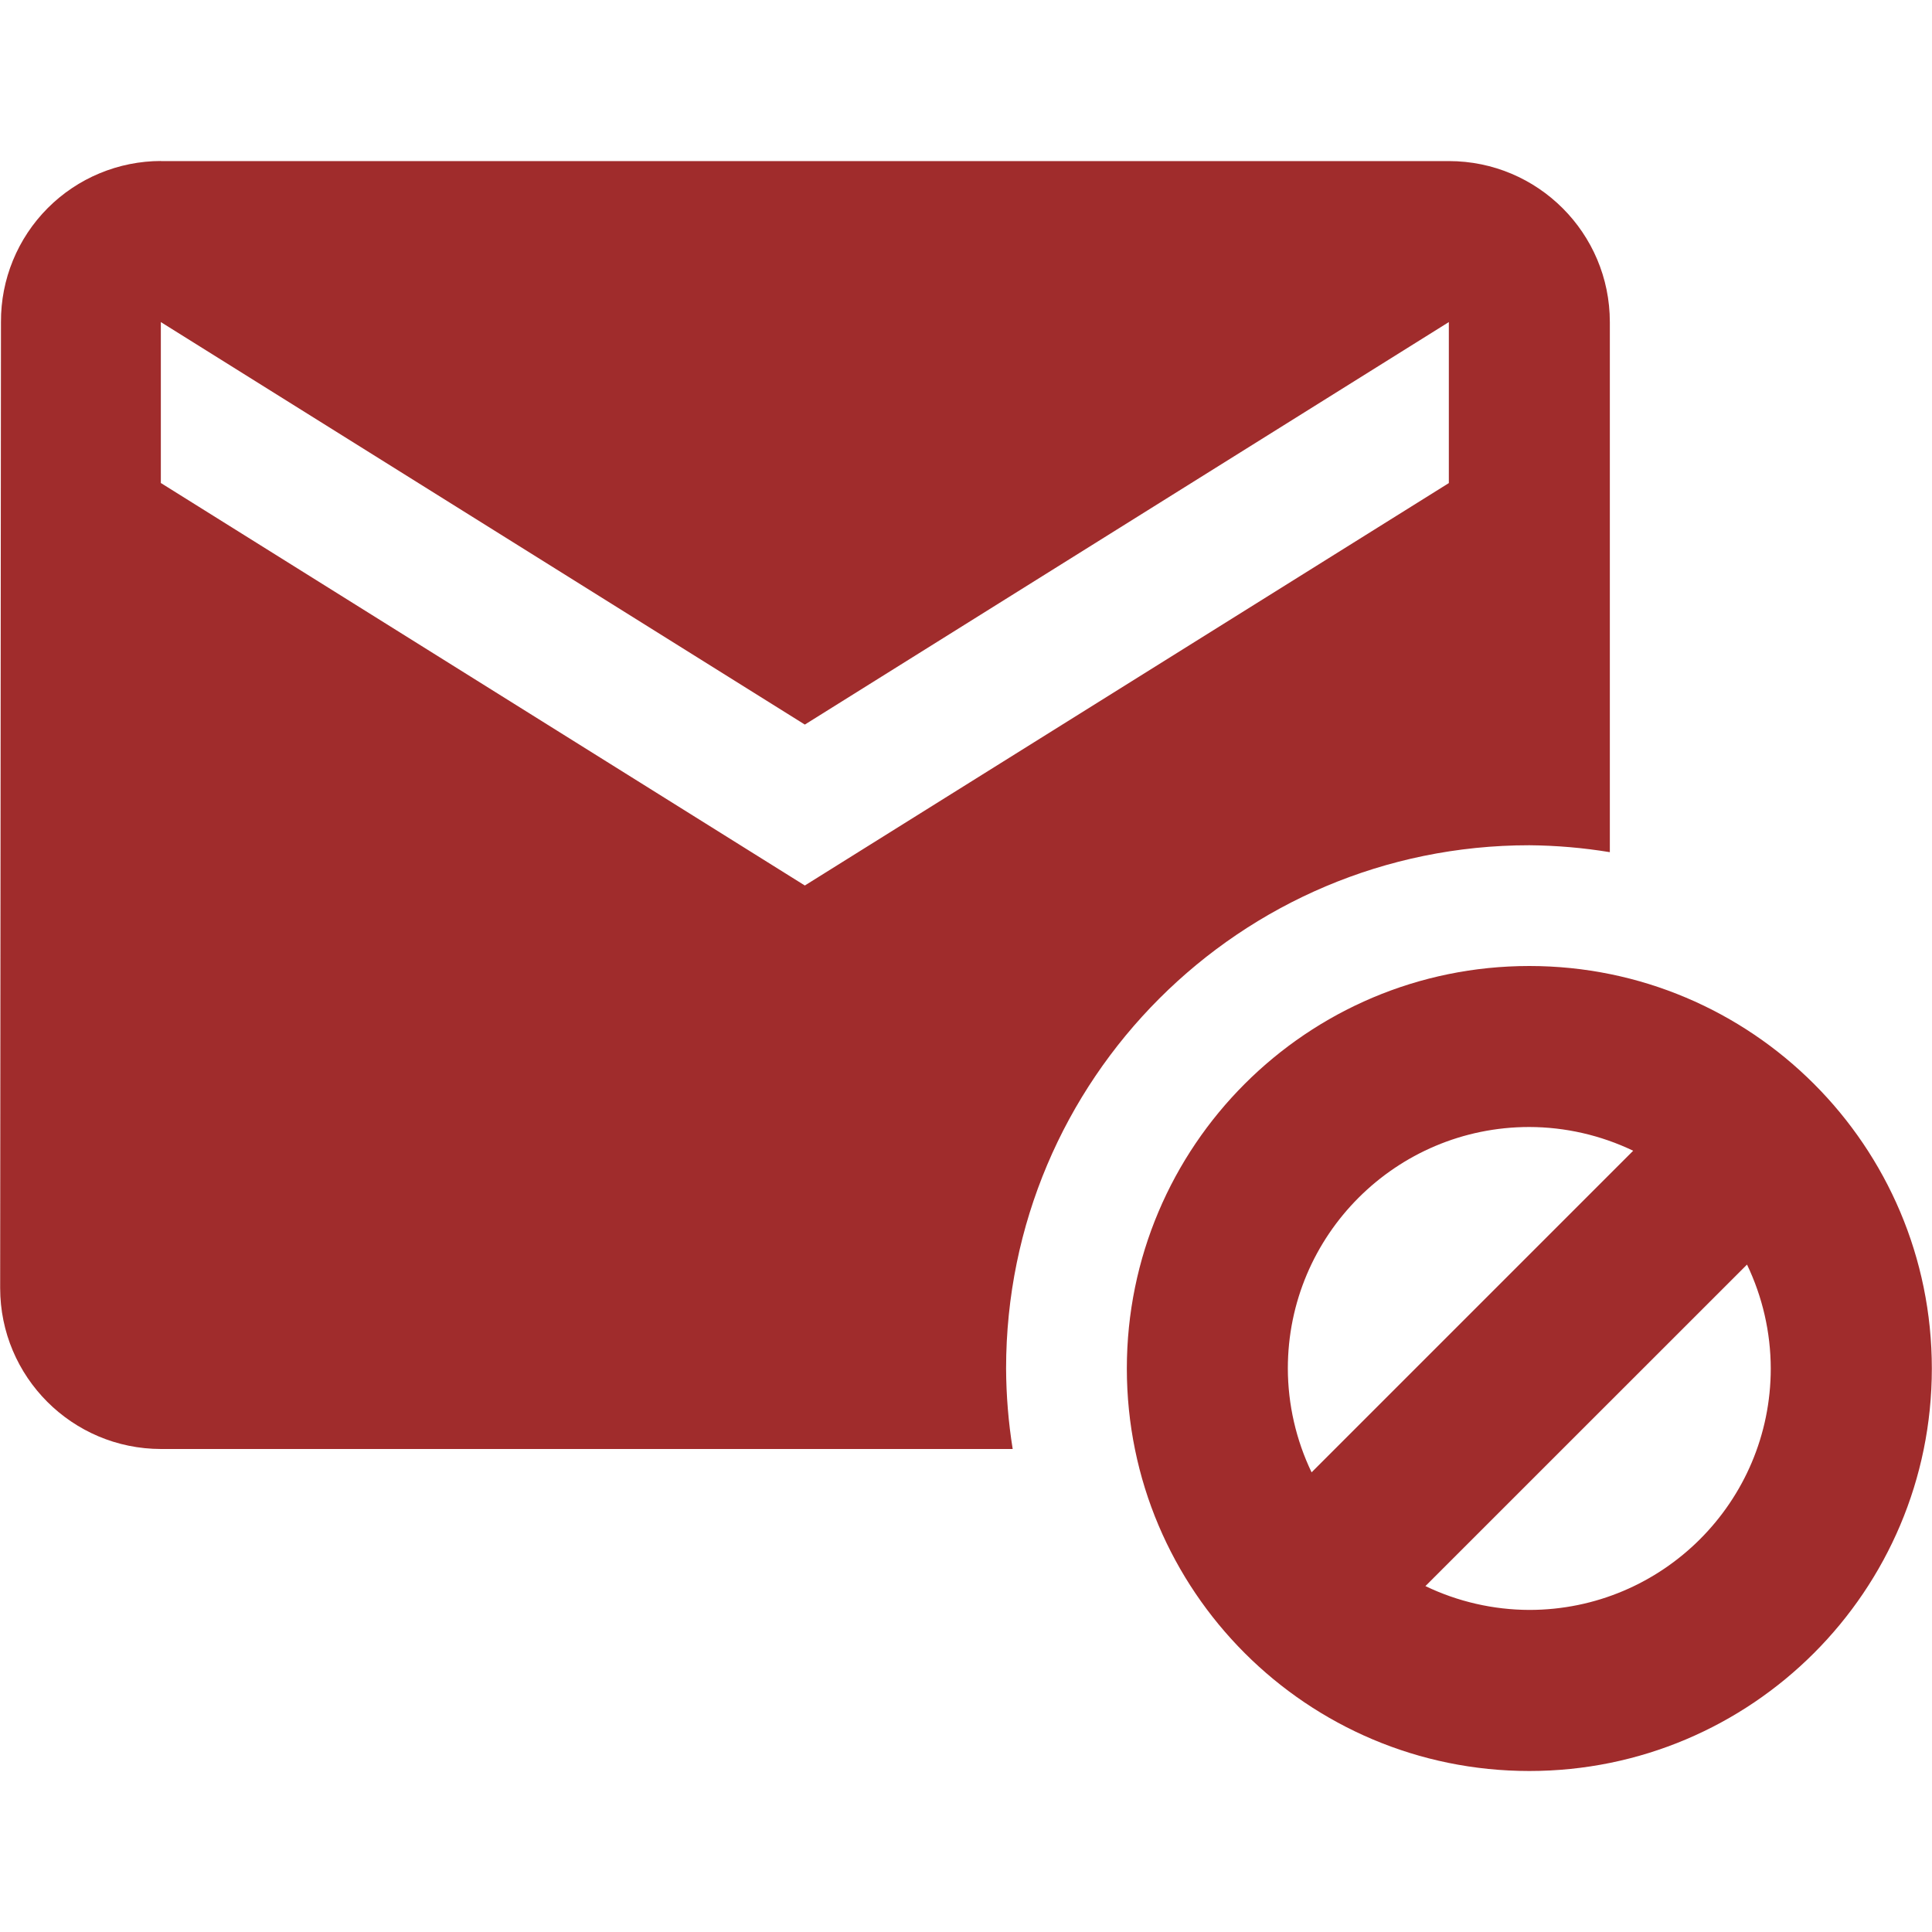
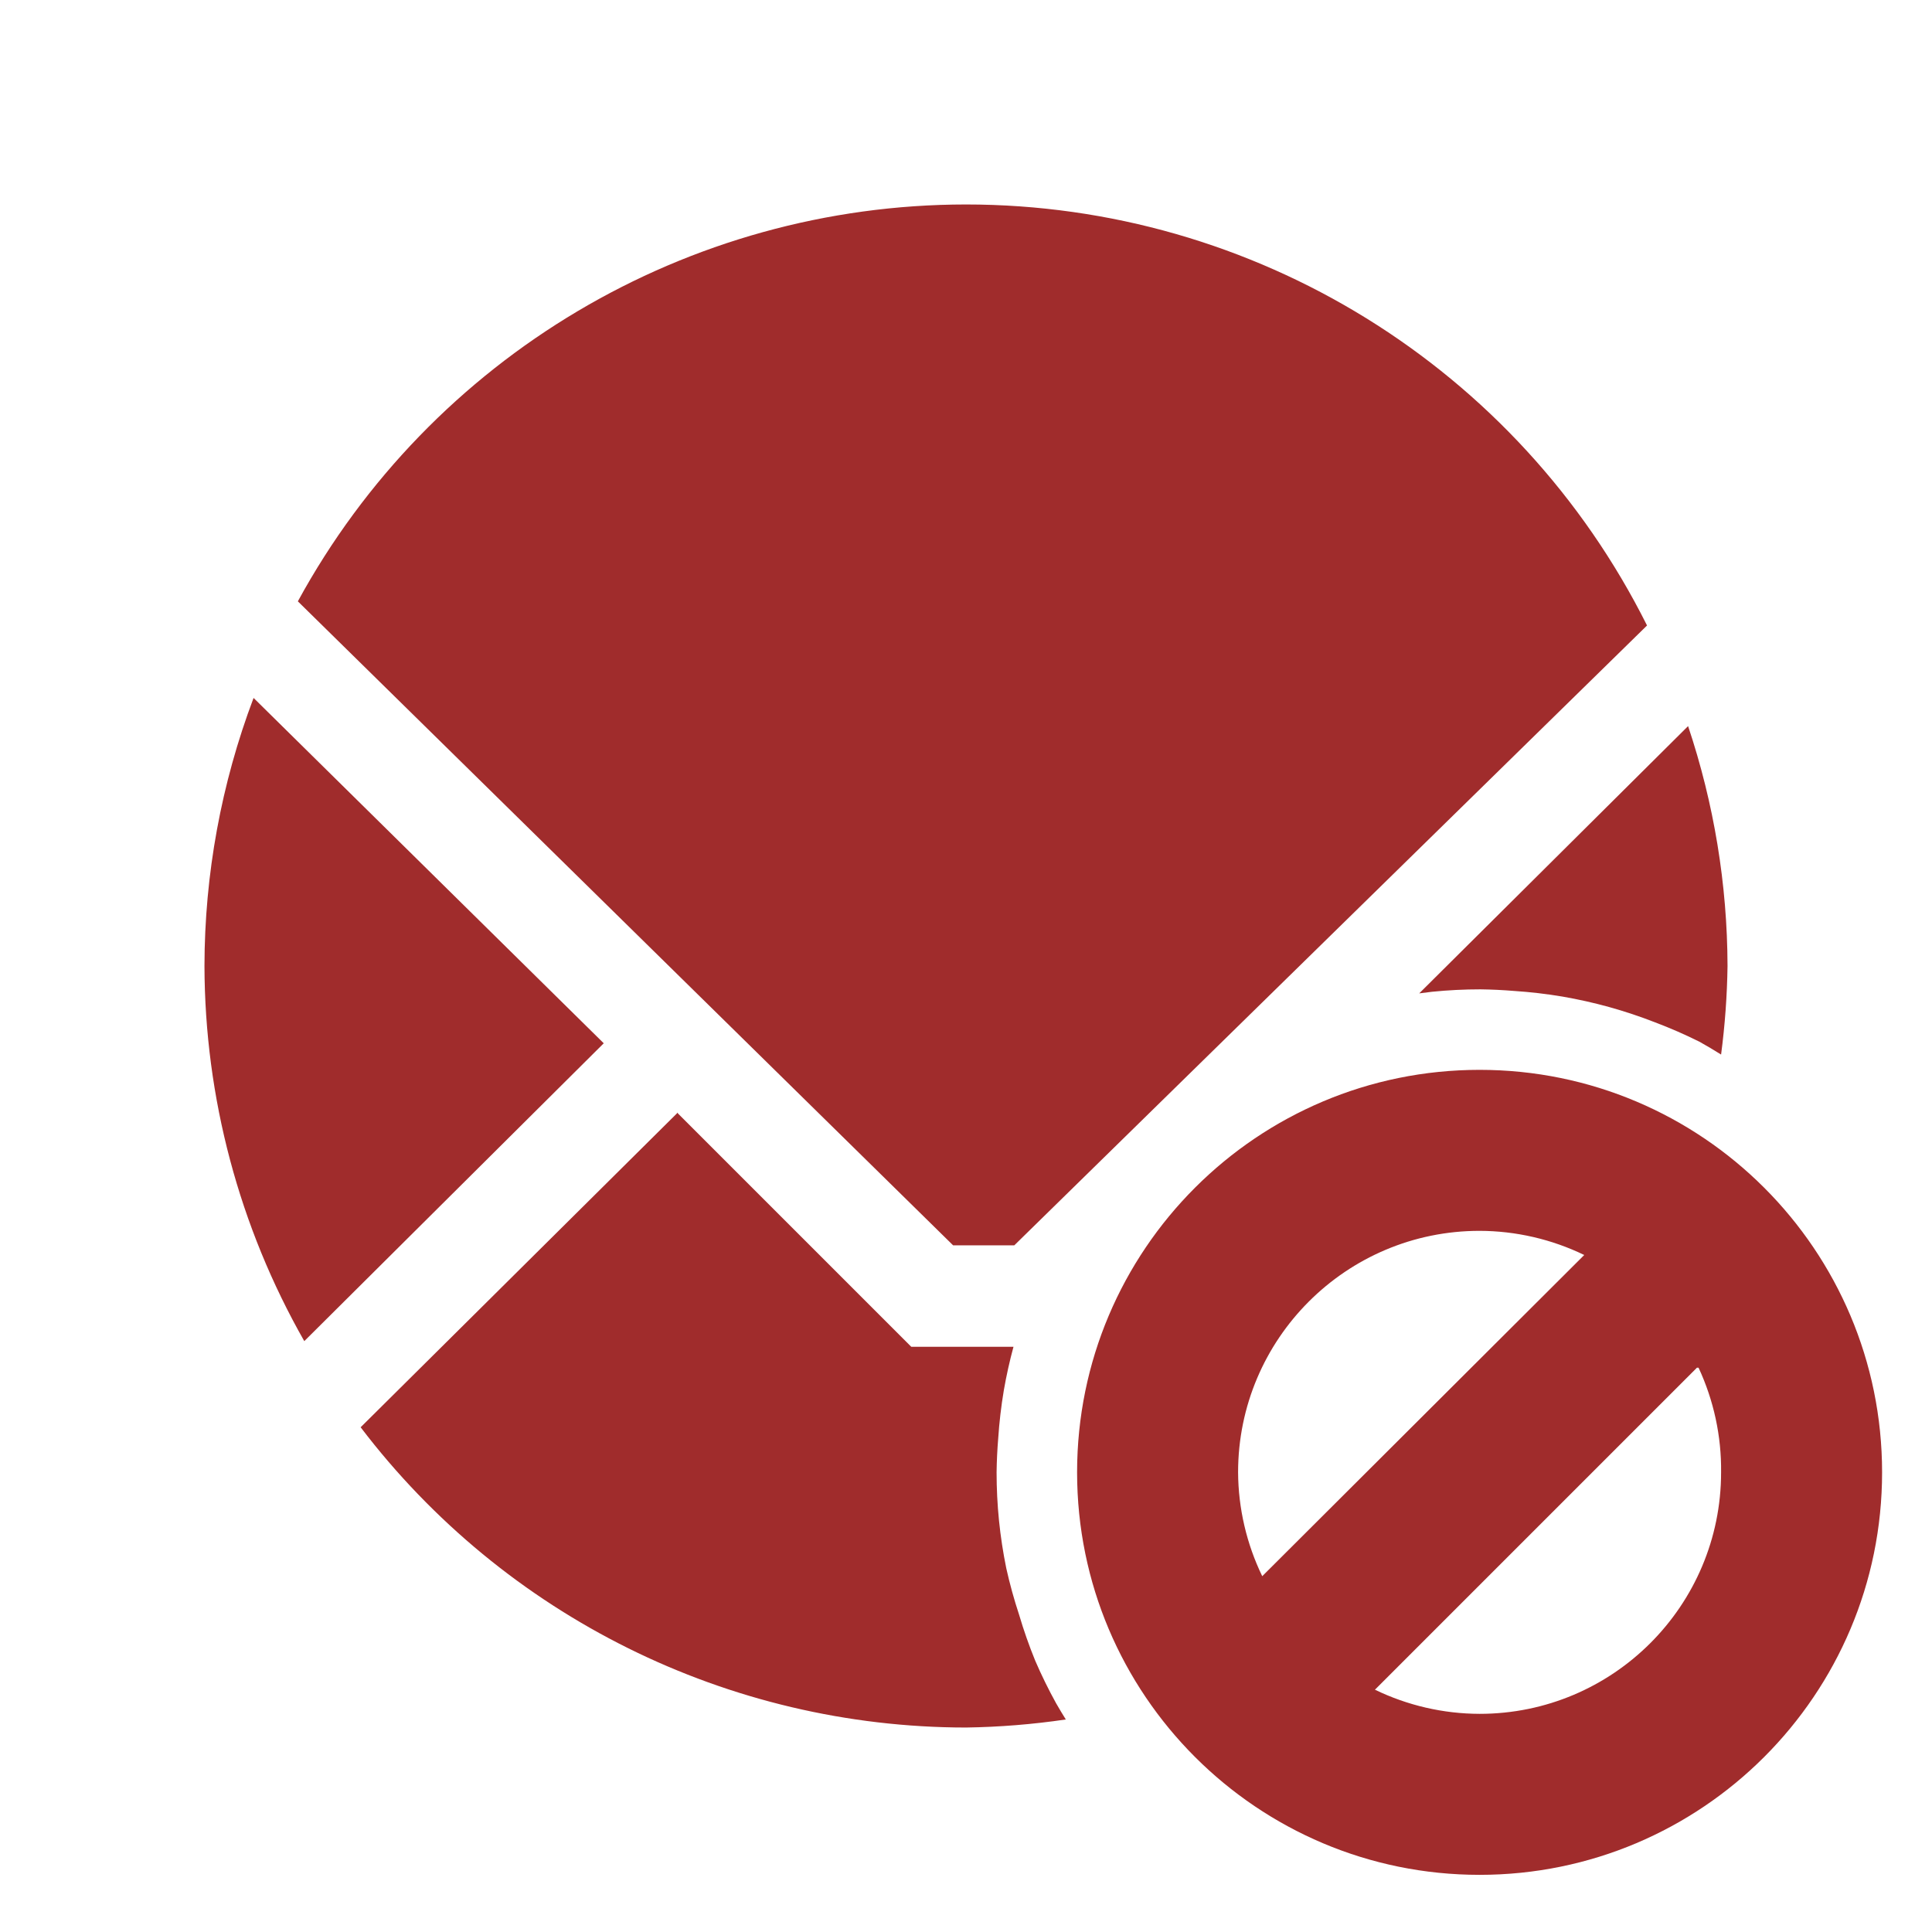
- <svg xmlns="http://www.w3.org/2000/svg" viewBox="0 0 24 24">
-   <path fill="#a02c2c" d="M2.002 2a1.99 1.99 0 0 0-1.99 2l-.01 12a2 2 0 0 0 2 2H12.58a6.5 6.5 0 0 1-.082-1 6.5 6.5 0 0 1 6.5-6.5 6.5 6.5 0 0 1 1 .086V4.001a2 2 0 0 0-2-2h-16m0 2l8 5 8-5v2l-8 4.999-8-5V4m17 8a5 5 0 0 0-5 5 5 5 0 0 0 5 5 5 5 0 0 0 5-5 5 5 0 0 0-5-5m0 2a3 3 0 0 1 1.29.295l-3.995 3.995a3 3 0 0 1-.295-1.29 3 3 0 0 1 3-3m2.704 1.709a3 3 0 0 1 .295 1.29 3 3 0 0 1-3 3 3 3 0 0 1-1.29-.296l3.995-3.994" />
+ <svg xmlns="http://www.w3.org/2000/svg" width="24" height="24">
+   <path d="M12 2.54a9.46 9.46 0 0 0-8.3 4.93l8.14 8h.76l7.86-7.7A9.46 9.46 0 0 0 12 2.54zM3.15 8.67A9.46 9.46 0 0 0 2.54 12a9.46 9.46 0 0 0 1.24 4.66l3.72-3.7-4.35-4.29zm17.82.35l-3.34 3.32a6 6 0 0 1 .16-.02 6 6 0 0 1 .6-.03 6 6 0 0 1 .42.02 6 6 0 0 1 .6.07 6 6 0 0 1 .58.13 6 6 0 0 1 .57.19 6 6 0 0 1 .55.24 6 6 0 0 1 .27.16 9.46 9.46 0 0 0 .08-1.1 9.46 9.46 0 0 0-.49-2.98zm-2.59 4.27a5 5 0 0 0-5 5 5 5 0 0 0 5 5 5 5 0 0 0 5-5 5 5 0 0 0-5-5zm-9.96.53l-3.94 3.91A9.46 9.46 0 0 0 12 21.46a9.46 9.46 0 0 0 1.24-.1 6 6 0 0 1-.12-.2 6 6 0 0 1-.26-.53 6 6 0 0 1-.2-.57 6 6 0 0 1-.16-.58 6 6 0 0 1-.09-.59 6 6 0 0 1-.03-.6 6 6 0 0 1 .02-.42 6 6 0 0 1 .07-.6 6 6 0 0 1 .12-.54h-1.27l-2.9-2.9v-.01zm9.96 1.47a3 3 0 0 1 1.3.3l-4 3.99a3 3 0 0 1-.3-1.29 3 3 0 0 1 3-3zm2.7 1.7h.02a3 3 0 0 1 .28 1.3 3 3 0 0 1-3 3 3 3 0 0 1-1.3-.3l4-4z" fill="#a02c2c" />
</svg>
